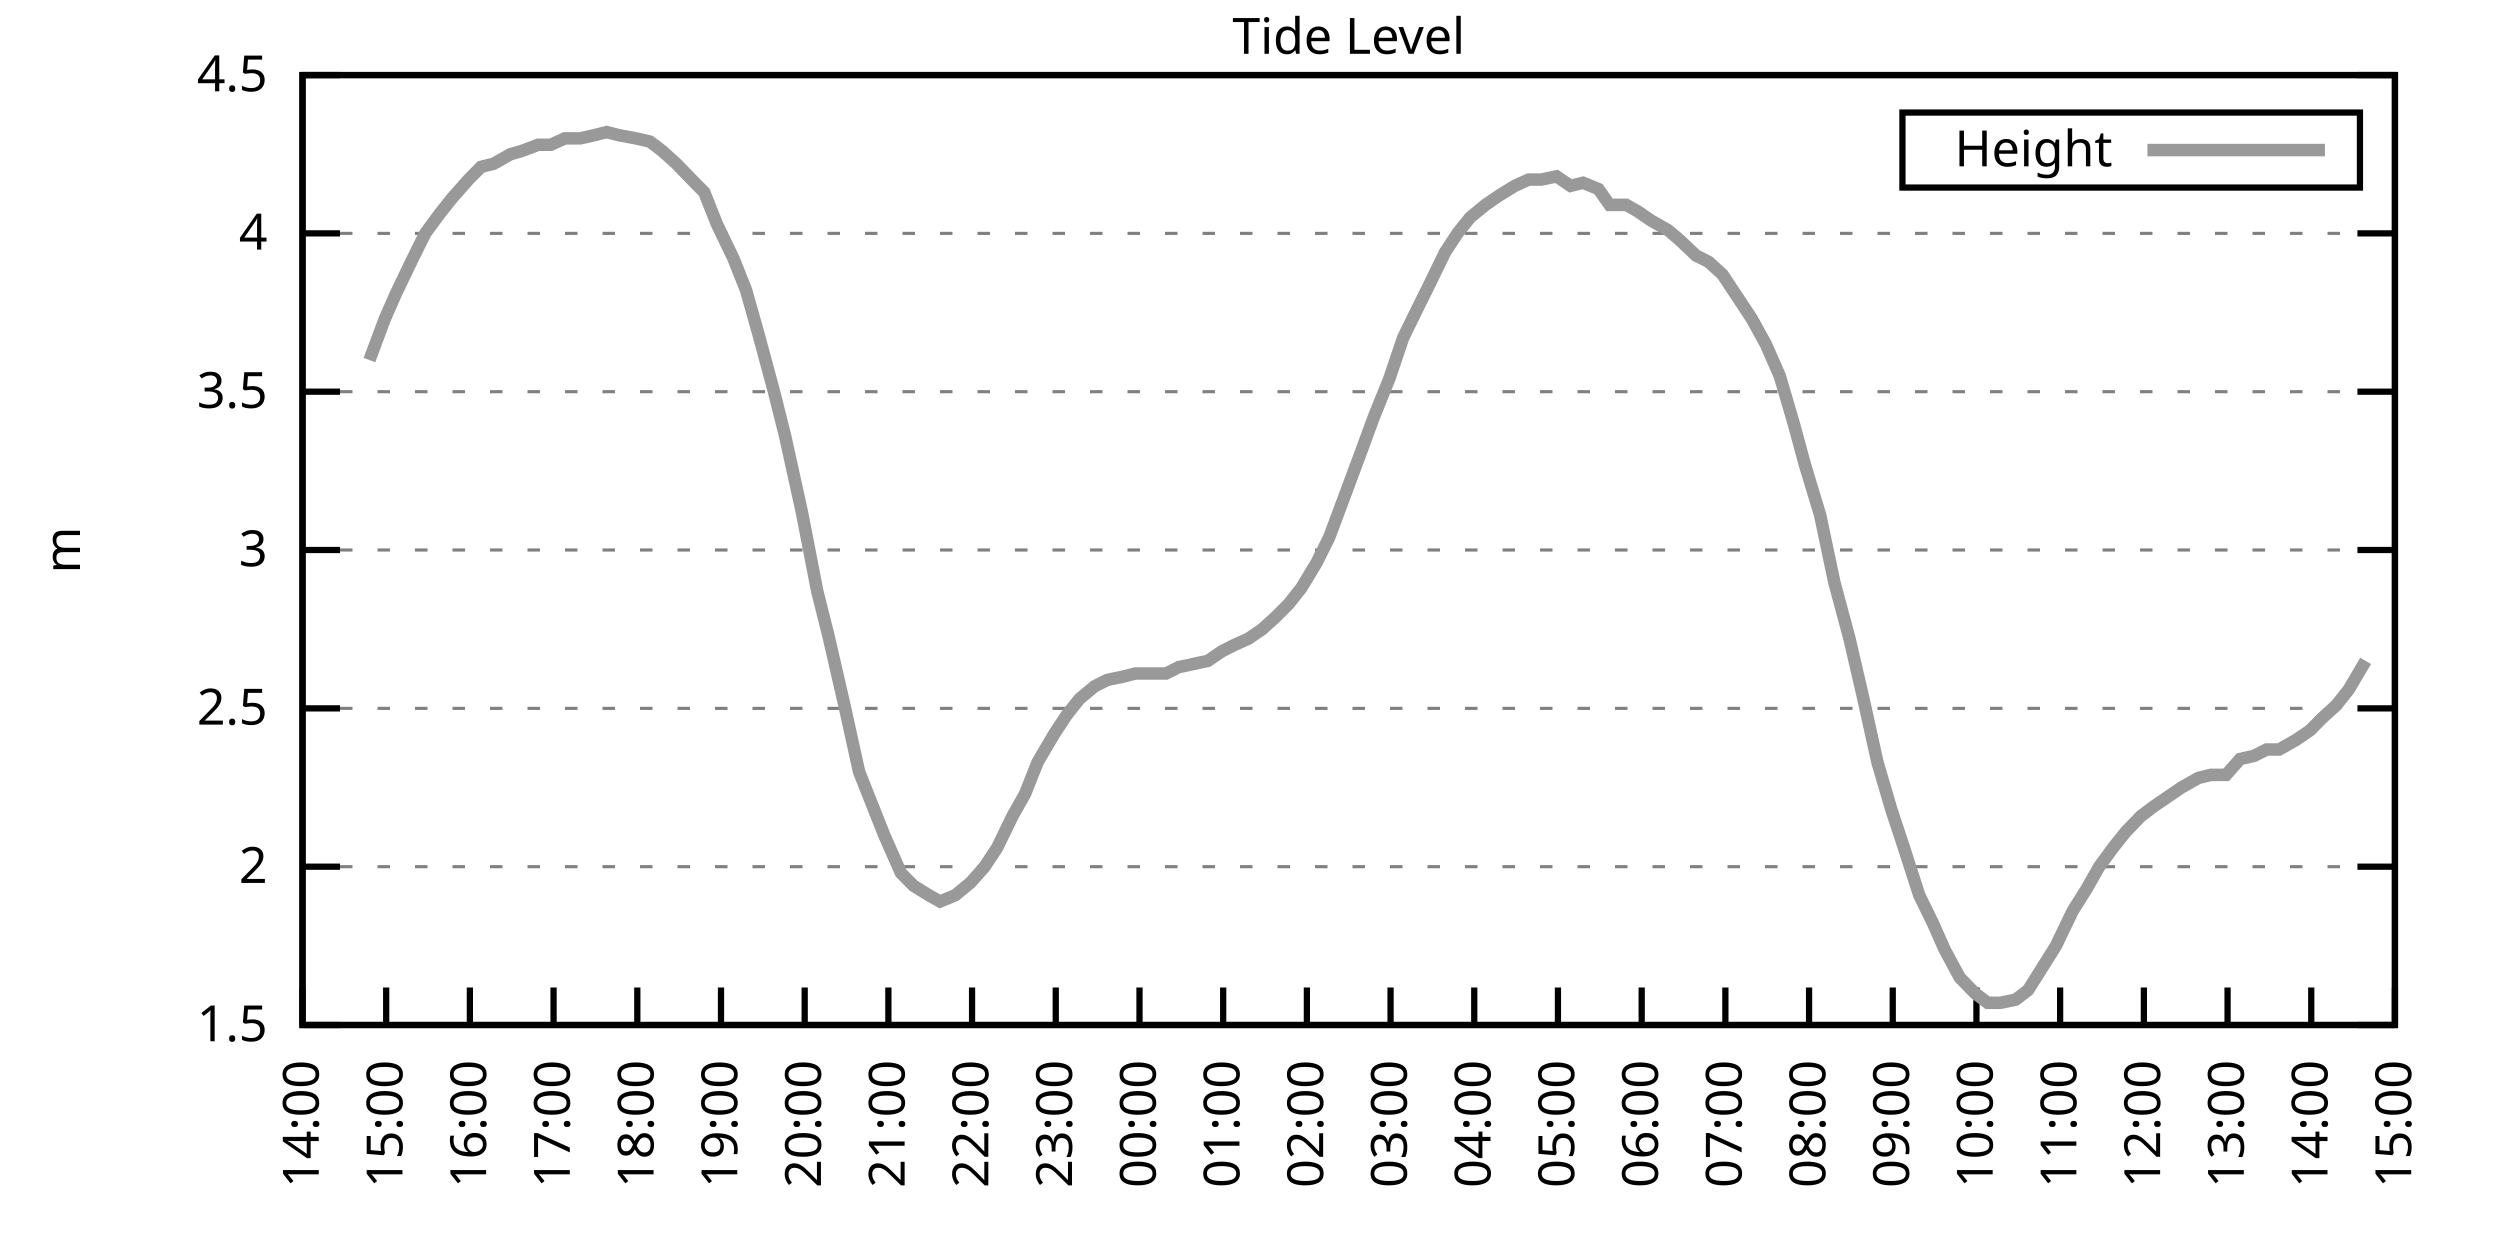
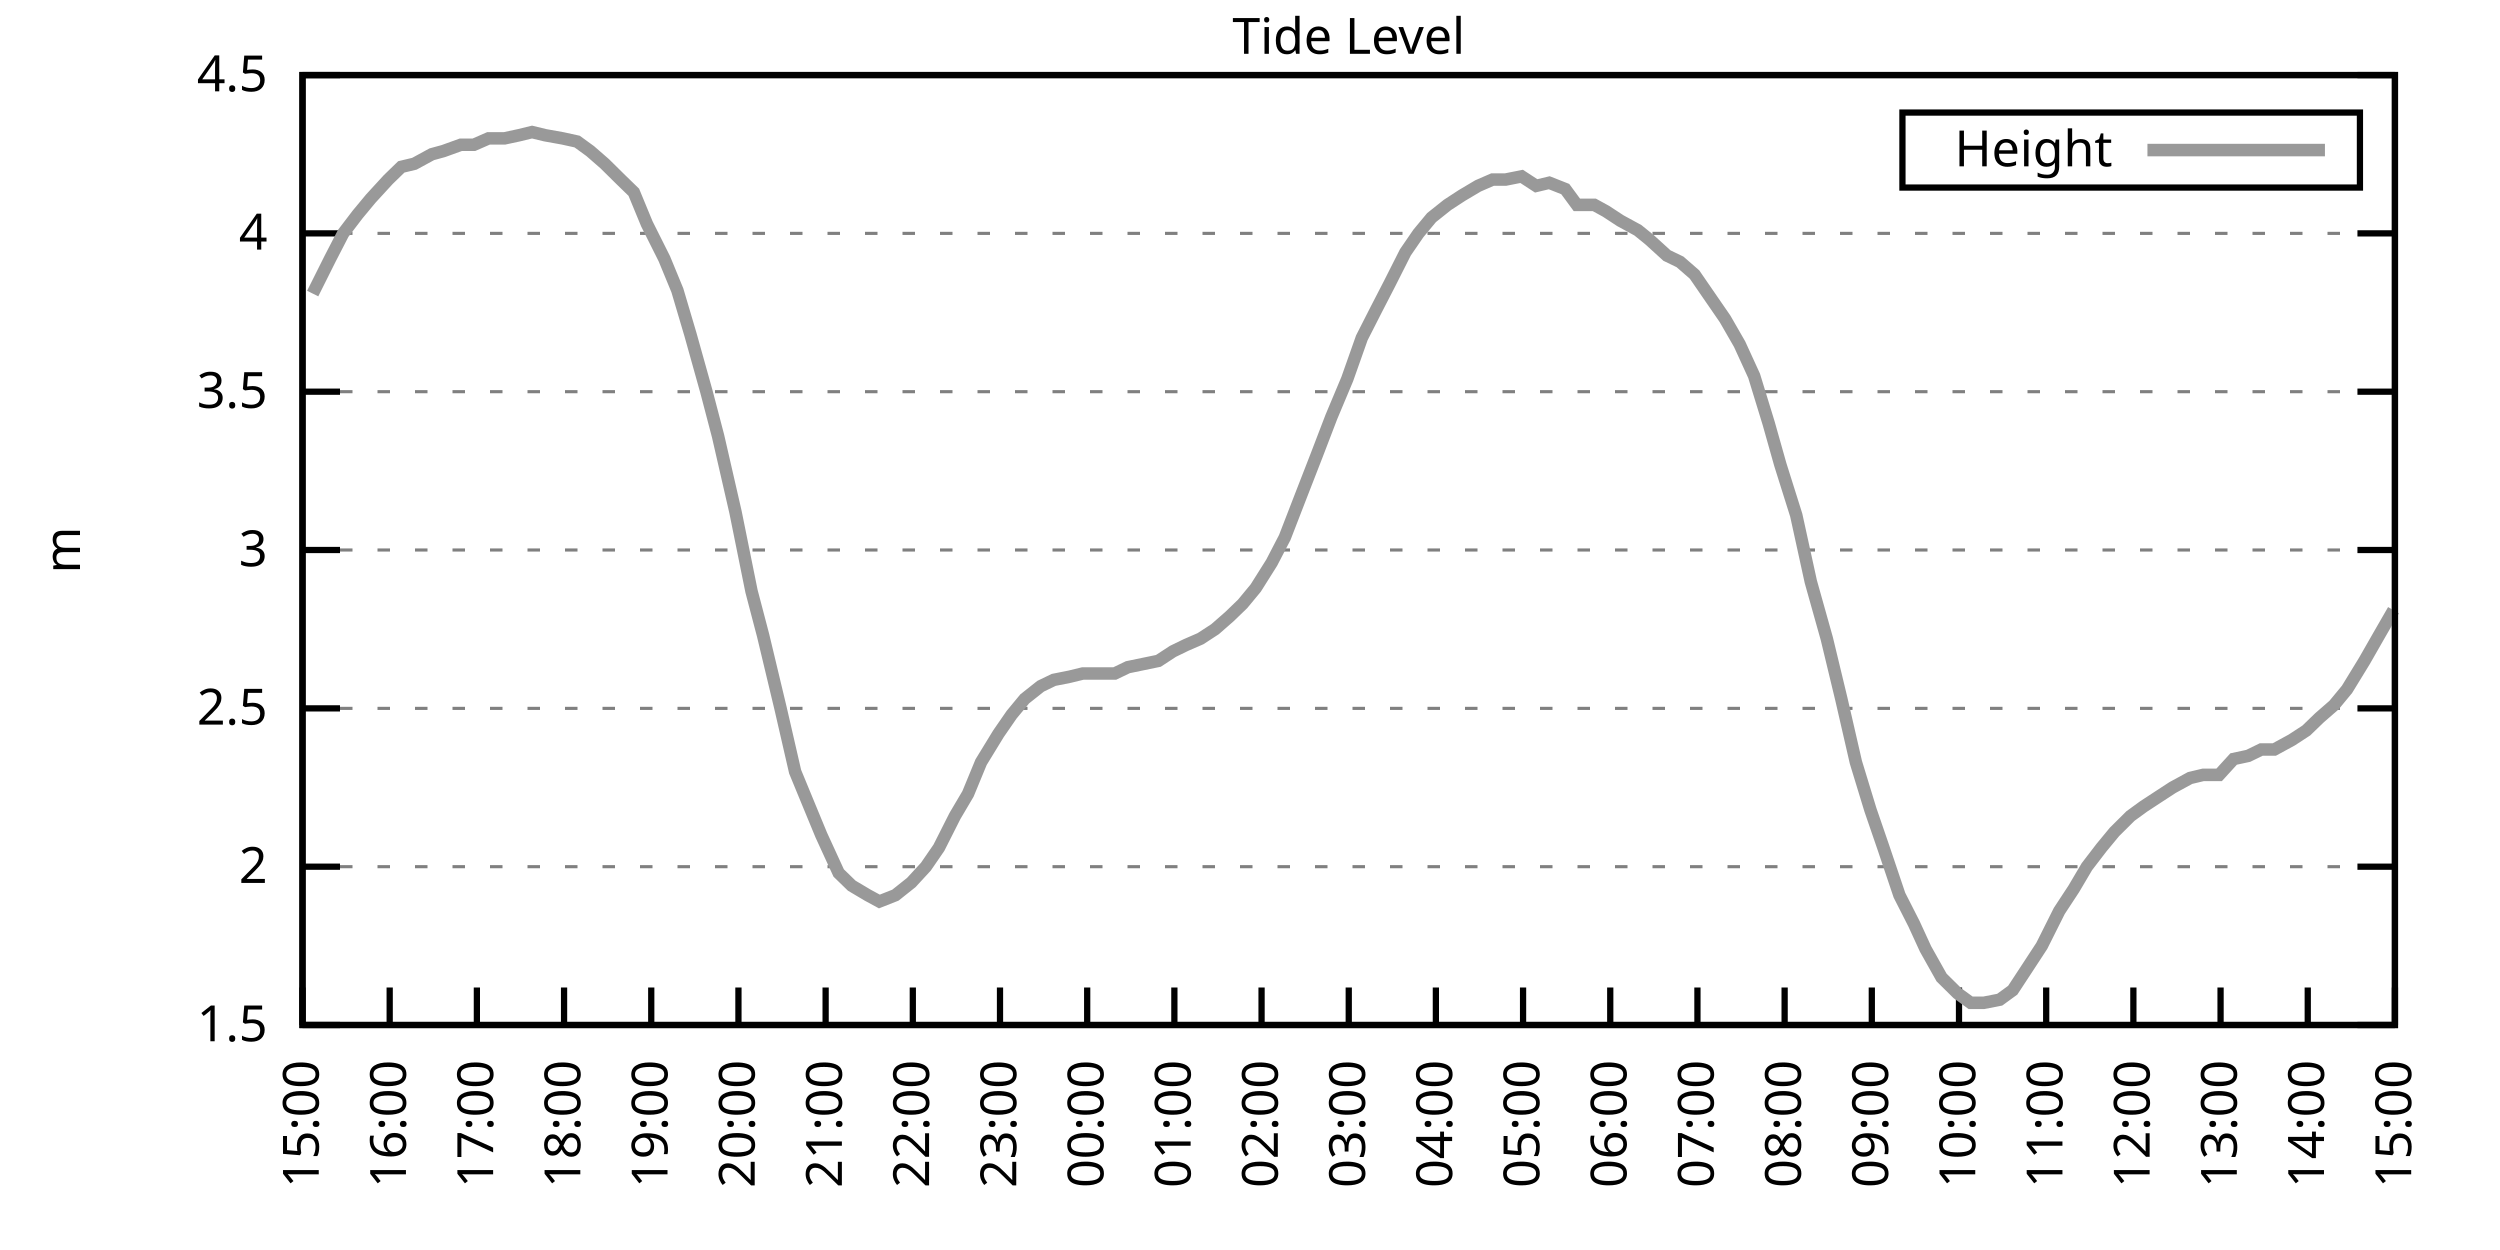
<svg xmlns="http://www.w3.org/2000/svg" xmlns:xlink="http://www.w3.org/1999/xlink" width="400" height="200" viewBox="0 0 400 200">
  <g id="gnuplot_canvas">
    <rect x="0" y="0" width="400" height="200" fill="none" />
    <defs>
      <circle id="gpDot" r="0.5" stroke-width="0.5" stroke="currentColor" />
      <path id="gpPt0" stroke-width="0.333" stroke="currentColor" d="M-1,0 h2 M0,-1 v2" />
      <path id="gpPt1" stroke-width="0.333" stroke="currentColor" d="M-1,-1 L1,1 M1,-1 L-1,1" />
      <path id="gpPt2" stroke-width="0.333" stroke="currentColor" d="M-1,0 L1,0 M0,-1 L0,1 M-1,-1 L1,1 M-1,1 L1,-1" />
      <rect id="gpPt3" stroke-width="0.333" stroke="currentColor" x="-1" y="-1" width="2" height="2" />
      <rect id="gpPt4" stroke-width="0.333" stroke="currentColor" fill="currentColor" x="-1" y="-1" width="2" height="2" />
      <circle id="gpPt5" stroke-width="0.333" stroke="currentColor" cx="0" cy="0" r="1" />
      <use xlink:href="#gpPt5" id="gpPt6" fill="currentColor" stroke="none" />
      <path id="gpPt7" stroke-width="0.333" stroke="currentColor" d="M0,-1.33 L-1.33,0.67 L1.33,0.67 z" />
      <use xlink:href="#gpPt7" id="gpPt8" fill="currentColor" stroke="none" />
      <use xlink:href="#gpPt7" id="gpPt9" stroke="currentColor" transform="rotate(180)" />
      <use xlink:href="#gpPt9" id="gpPt10" fill="currentColor" stroke="none" />
      <use xlink:href="#gpPt3" id="gpPt11" stroke="currentColor" transform="rotate(45)" />
      <use xlink:href="#gpPt11" id="gpPt12" fill="currentColor" stroke="none" />
      <path id="gpPt13" stroke-width="0.333" stroke="currentColor" d="M0,1.330 L1.265,0.411 L0.782,-1.067 L-0.782,-1.076 L-1.265,0.411 z" />
      <use xlink:href="#gpPt13" id="gpPt14" fill="currentColor" stroke="none" />
      <filter id="textbox" filterUnits="objectBoundingBox" x="0" y="0" height="1" width="1">
        <feFlood flood-color="white" flood-opacity="1" result="bgnd" />
        <feComposite in="SourceGraphic" in2="bgnd" operator="atop" />
      </filter>
      <filter id="greybox" filterUnits="objectBoundingBox" x="0" y="0" height="1" width="1">
        <feFlood flood-color="lightgrey" flood-opacity="1" result="grey" />
        <feComposite in="SourceGraphic" in2="grey" operator="atop" />
      </filter>
    </defs>
    <g fill="none" color="white" stroke="currentColor" stroke-width="1.00" stroke-linecap="butt" stroke-linejoin="miter">
</g>
    <g fill="none" color="black" stroke="currentColor" stroke-width="1.00" stroke-linecap="butt" stroke-linejoin="miter">
      <g stroke="none" shape-rendering="crispEdges">
        <polygon fill="rgb(255, 255, 255)" points="48.40,164.00 383.18,164.00 383.18,12.02 48.40,12.02 " />
      </g>
    </g>
    <g fill="none" color="black" stroke="currentColor" stroke-width="1.00" stroke-linecap="butt" stroke-linejoin="miter">
</g>
    <g fill="none" color="black" stroke="black" stroke-width="0.50" stroke-linecap="butt" stroke-linejoin="miter">
</g>
    <g fill="none" color="gray" stroke="currentColor" stroke-width="0.50" stroke-linecap="butt" stroke-linejoin="miter">
      <path stroke="gray" stroke-dasharray="2,4" class="gridline" d="M48.40,164.00 L383.19,164.00  " />
    </g>
    <g fill="none" color="gray" stroke="gray" stroke-width="1.00" stroke-linecap="butt" stroke-linejoin="miter">
</g>
    <g fill="none" color="black" stroke="currentColor" stroke-width="1.00" stroke-linecap="butt" stroke-linejoin="miter">
      <path stroke="black" d="M48.40,164.00 L54.40,164.00 M383.19,164.00 L377.19,164.00  " />
      <g transform="translate(42.80,166.60)" stroke="none" fill="black" font-family="Sans" font-size="8.00" text-anchor="end">
        <text>
          <tspan font-family="Sans"> 1.5</tspan>
        </text>
      </g>
    </g>
    <g fill="none" color="black" stroke="currentColor" stroke-width="1.00" stroke-linecap="butt" stroke-linejoin="miter">
</g>
    <g fill="none" color="black" stroke="black" stroke-width="0.50" stroke-linecap="butt" stroke-linejoin="miter">
</g>
    <g fill="none" color="gray" stroke="currentColor" stroke-width="0.50" stroke-linecap="butt" stroke-linejoin="miter">
      <path stroke="gray" stroke-dasharray="2,4" class="gridline" d="M48.40,138.67 L383.19,138.67  " />
    </g>
    <g fill="none" color="gray" stroke="gray" stroke-width="1.00" stroke-linecap="butt" stroke-linejoin="miter">
</g>
    <g fill="none" color="black" stroke="currentColor" stroke-width="1.00" stroke-linecap="butt" stroke-linejoin="miter">
      <path stroke="black" d="M48.40,138.67 L54.40,138.67 M383.19,138.67 L377.19,138.67  " />
      <g transform="translate(42.80,141.27)" stroke="none" fill="black" font-family="Sans" font-size="8.00" text-anchor="end">
        <text>
          <tspan font-family="Sans"> 2</tspan>
        </text>
      </g>
    </g>
    <g fill="none" color="black" stroke="currentColor" stroke-width="1.00" stroke-linecap="butt" stroke-linejoin="miter">
</g>
    <g fill="none" color="black" stroke="black" stroke-width="0.50" stroke-linecap="butt" stroke-linejoin="miter">
</g>
    <g fill="none" color="gray" stroke="currentColor" stroke-width="0.50" stroke-linecap="butt" stroke-linejoin="miter">
      <path stroke="gray" stroke-dasharray="2,4" class="gridline" d="M48.40,113.34 L383.19,113.34  " />
    </g>
    <g fill="none" color="gray" stroke="gray" stroke-width="1.00" stroke-linecap="butt" stroke-linejoin="miter">
</g>
    <g fill="none" color="black" stroke="currentColor" stroke-width="1.00" stroke-linecap="butt" stroke-linejoin="miter">
      <path stroke="black" d="M48.40,113.34 L54.40,113.34 M383.19,113.34 L377.19,113.34  " />
      <g transform="translate(42.80,115.94)" stroke="none" fill="black" font-family="Sans" font-size="8.00" text-anchor="end">
        <text>
          <tspan font-family="Sans"> 2.5</tspan>
        </text>
      </g>
    </g>
    <g fill="none" color="black" stroke="currentColor" stroke-width="1.00" stroke-linecap="butt" stroke-linejoin="miter">
</g>
    <g fill="none" color="black" stroke="black" stroke-width="0.50" stroke-linecap="butt" stroke-linejoin="miter">
</g>
    <g fill="none" color="gray" stroke="currentColor" stroke-width="0.50" stroke-linecap="butt" stroke-linejoin="miter">
      <path stroke="gray" stroke-dasharray="2,4" class="gridline" d="M48.40,88.00 L383.19,88.00  " />
    </g>
    <g fill="none" color="gray" stroke="gray" stroke-width="1.00" stroke-linecap="butt" stroke-linejoin="miter">
</g>
    <g fill="none" color="black" stroke="currentColor" stroke-width="1.00" stroke-linecap="butt" stroke-linejoin="miter">
      <path stroke="black" d="M48.40,88.00 L54.40,88.00 M383.19,88.00 L377.19,88.00  " />
      <g transform="translate(42.80,90.60)" stroke="none" fill="black" font-family="Sans" font-size="8.00" text-anchor="end">
        <text>
          <tspan font-family="Sans"> 3</tspan>
        </text>
      </g>
    </g>
    <g fill="none" color="black" stroke="currentColor" stroke-width="1.00" stroke-linecap="butt" stroke-linejoin="miter">
</g>
    <g fill="none" color="black" stroke="black" stroke-width="0.50" stroke-linecap="butt" stroke-linejoin="miter">
</g>
    <g fill="none" color="gray" stroke="currentColor" stroke-width="0.50" stroke-linecap="butt" stroke-linejoin="miter">
      <path stroke="gray" stroke-dasharray="2,4" class="gridline" d="M48.40,62.67 L383.19,62.67  " />
    </g>
    <g fill="none" color="gray" stroke="gray" stroke-width="1.00" stroke-linecap="butt" stroke-linejoin="miter">
</g>
    <g fill="none" color="black" stroke="currentColor" stroke-width="1.00" stroke-linecap="butt" stroke-linejoin="miter">
      <path stroke="black" d="M48.40,62.67 L54.40,62.67 M383.19,62.67 L377.19,62.67  " />
      <g transform="translate(42.80,65.27)" stroke="none" fill="black" font-family="Sans" font-size="8.00" text-anchor="end">
        <text>
          <tspan font-family="Sans"> 3.5</tspan>
        </text>
      </g>
    </g>
    <g fill="none" color="black" stroke="currentColor" stroke-width="1.00" stroke-linecap="butt" stroke-linejoin="miter">
</g>
    <g fill="none" color="black" stroke="black" stroke-width="0.50" stroke-linecap="butt" stroke-linejoin="miter">
</g>
    <g fill="none" color="gray" stroke="currentColor" stroke-width="0.50" stroke-linecap="butt" stroke-linejoin="miter">
      <path stroke="gray" stroke-dasharray="2,4" class="gridline" d="M48.40,37.34 L383.19,37.34  " />
    </g>
    <g fill="none" color="gray" stroke="gray" stroke-width="1.00" stroke-linecap="butt" stroke-linejoin="miter">
</g>
    <g fill="none" color="black" stroke="currentColor" stroke-width="1.00" stroke-linecap="butt" stroke-linejoin="miter">
      <path stroke="black" d="M48.40,37.34 L54.40,37.34 M383.19,37.34 L377.19,37.34  " />
      <g transform="translate(42.80,39.94)" stroke="none" fill="black" font-family="Sans" font-size="8.00" text-anchor="end">
        <text>
          <tspan font-family="Sans"> 4</tspan>
        </text>
      </g>
    </g>
    <g fill="none" color="black" stroke="currentColor" stroke-width="1.00" stroke-linecap="butt" stroke-linejoin="miter">
</g>
    <g fill="none" color="black" stroke="black" stroke-width="0.50" stroke-linecap="butt" stroke-linejoin="miter">
</g>
    <g fill="none" color="gray" stroke="currentColor" stroke-width="0.50" stroke-linecap="butt" stroke-linejoin="miter">
      <path stroke="gray" stroke-dasharray="2,4" class="gridline" d="M48.40,12.01 L383.19,12.01  " />
    </g>
    <g fill="none" color="gray" stroke="gray" stroke-width="1.00" stroke-linecap="butt" stroke-linejoin="miter">
</g>
    <g fill="none" color="black" stroke="currentColor" stroke-width="1.00" stroke-linecap="butt" stroke-linejoin="miter">
      <path stroke="black" d="M48.40,12.01 L54.40,12.01 M383.19,12.01 L377.19,12.01  " />
      <g transform="translate(42.80,14.61)" stroke="none" fill="black" font-family="Sans" font-size="8.00" text-anchor="end">
        <text>
          <tspan font-family="Sans"> 4.5</tspan>
        </text>
      </g>
    </g>
    <g fill="none" color="black" stroke="currentColor" stroke-width="1.00" stroke-linecap="butt" stroke-linejoin="miter">
      <path stroke="black" d="M48.40,164.00 L48.40,158.00  " />
      <g transform="translate(51.00,169.60) rotate(270.00)" stroke="none" fill="black" font-family="Sans" font-size="8.00" text-anchor="end">
        <text>
-           <tspan font-family="Sans">14:00</tspan>
-         </text>
-       </g>
-     </g>
-     <g fill="none" color="black" stroke="currentColor" stroke-width="1.00" stroke-linecap="butt" stroke-linejoin="miter">
-       <path stroke="black" d="M61.79,164.00 L61.79,158.00  " />
-       <g transform="translate(64.39,169.60) rotate(270.00)" stroke="none" fill="black" font-family="Sans" font-size="8.00" text-anchor="end">
-         <text>
          <tspan font-family="Sans">15:00</tspan>
        </text>
      </g>
    </g>
    <g fill="none" color="black" stroke="currentColor" stroke-width="1.00" stroke-linecap="butt" stroke-linejoin="miter">
-       <path stroke="black" d="M75.18,164.00 L75.18,158.00  " />
-       <g transform="translate(77.78,169.60) rotate(270.00)" stroke="none" fill="black" font-family="Sans" font-size="8.00" text-anchor="end">
+       <path stroke="black" d="M62.35,164.00 L62.35,158.00  " />
+       <g transform="translate(64.95,169.60) rotate(270.00)" stroke="none" fill="black" font-family="Sans" font-size="8.00" text-anchor="end">
        <text>
          <tspan font-family="Sans">16:00</tspan>
        </text>
      </g>
    </g>
    <g fill="none" color="black" stroke="currentColor" stroke-width="1.00" stroke-linecap="butt" stroke-linejoin="miter">
-       <path stroke="black" d="M88.57,164.00 L88.57,158.00  " />
-       <g transform="translate(91.17,169.60) rotate(270.00)" stroke="none" fill="black" font-family="Sans" font-size="8.00" text-anchor="end">
+       <path stroke="black" d="M76.30,164.00 L76.30,158.00  " />
+       <g transform="translate(78.90,169.60) rotate(270.00)" stroke="none" fill="black" font-family="Sans" font-size="8.00" text-anchor="end">
        <text>
          <tspan font-family="Sans">17:00</tspan>
        </text>
      </g>
    </g>
    <g fill="none" color="black" stroke="currentColor" stroke-width="1.00" stroke-linecap="butt" stroke-linejoin="miter">
-       <path stroke="black" d="M101.97,164.00 L101.97,158.00  " />
-       <g transform="translate(104.57,169.60) rotate(270.00)" stroke="none" fill="black" font-family="Sans" font-size="8.00" text-anchor="end">
+       <path stroke="black" d="M90.25,164.00 L90.25,158.00  " />
+       <g transform="translate(92.85,169.60) rotate(270.00)" stroke="none" fill="black" font-family="Sans" font-size="8.00" text-anchor="end">
        <text>
          <tspan font-family="Sans">18:00</tspan>
        </text>
      </g>
    </g>
    <g fill="none" color="black" stroke="currentColor" stroke-width="1.00" stroke-linecap="butt" stroke-linejoin="miter">
-       <path stroke="black" d="M115.36,164.00 L115.36,158.00  " />
-       <g transform="translate(117.96,169.60) rotate(270.00)" stroke="none" fill="black" font-family="Sans" font-size="8.00" text-anchor="end">
+       <path stroke="black" d="M104.20,164.00 L104.20,158.00  " />
+       <g transform="translate(106.80,169.60) rotate(270.00)" stroke="none" fill="black" font-family="Sans" font-size="8.00" text-anchor="end">
        <text>
          <tspan font-family="Sans">19:00</tspan>
        </text>
      </g>
    </g>
    <g fill="none" color="black" stroke="currentColor" stroke-width="1.00" stroke-linecap="butt" stroke-linejoin="miter">
-       <path stroke="black" d="M128.75,164.00 L128.75,158.00  " />
-       <g transform="translate(131.35,169.60) rotate(270.00)" stroke="none" fill="black" font-family="Sans" font-size="8.00" text-anchor="end">
+       <path stroke="black" d="M118.15,164.00 L118.15,158.00  " />
+       <g transform="translate(120.75,169.60) rotate(270.00)" stroke="none" fill="black" font-family="Sans" font-size="8.00" text-anchor="end">
        <text>
          <tspan font-family="Sans">20:00</tspan>
        </text>
      </g>
    </g>
    <g fill="none" color="black" stroke="currentColor" stroke-width="1.00" stroke-linecap="butt" stroke-linejoin="miter">
-       <path stroke="black" d="M142.14,164.00 L142.14,158.00  " />
-       <g transform="translate(144.74,169.60) rotate(270.00)" stroke="none" fill="black" font-family="Sans" font-size="8.00" text-anchor="end">
+       <path stroke="black" d="M132.10,164.00 L132.10,158.00  " />
+       <g transform="translate(134.70,169.60) rotate(270.00)" stroke="none" fill="black" font-family="Sans" font-size="8.00" text-anchor="end">
        <text>
          <tspan font-family="Sans">21:00</tspan>
        </text>
      </g>
    </g>
    <g fill="none" color="black" stroke="currentColor" stroke-width="1.00" stroke-linecap="butt" stroke-linejoin="miter">
-       <path stroke="black" d="M155.53,164.00 L155.53,158.00  " />
-       <g transform="translate(158.13,169.60) rotate(270.00)" stroke="none" fill="black" font-family="Sans" font-size="8.00" text-anchor="end">
+       <path stroke="black" d="M146.05,164.00 L146.05,158.00  " />
+       <g transform="translate(148.65,169.60) rotate(270.00)" stroke="none" fill="black" font-family="Sans" font-size="8.00" text-anchor="end">
        <text>
          <tspan font-family="Sans">22:00</tspan>
        </text>
      </g>
    </g>
    <g fill="none" color="black" stroke="currentColor" stroke-width="1.00" stroke-linecap="butt" stroke-linejoin="miter">
-       <path stroke="black" d="M168.92,164.00 L168.92,158.00  " />
-       <g transform="translate(171.52,169.60) rotate(270.00)" stroke="none" fill="black" font-family="Sans" font-size="8.00" text-anchor="end">
+       <path stroke="black" d="M160.00,164.00 L160.00,158.00  " />
+       <g transform="translate(162.60,169.60) rotate(270.00)" stroke="none" fill="black" font-family="Sans" font-size="8.00" text-anchor="end">
        <text>
          <tspan font-family="Sans">23:00</tspan>
        </text>
      </g>
    </g>
    <g fill="none" color="black" stroke="currentColor" stroke-width="1.00" stroke-linecap="butt" stroke-linejoin="miter">
-       <path stroke="black" d="M182.32,164.00 L182.32,158.00  " />
-       <g transform="translate(184.92,169.60) rotate(270.00)" stroke="none" fill="black" font-family="Sans" font-size="8.00" text-anchor="end">
+       <path stroke="black" d="M173.95,164.00 L173.95,158.00  " />
+       <g transform="translate(176.55,169.60) rotate(270.00)" stroke="none" fill="black" font-family="Sans" font-size="8.00" text-anchor="end">
        <text>
          <tspan font-family="Sans">00:00</tspan>
        </text>
      </g>
    </g>
    <g fill="none" color="black" stroke="currentColor" stroke-width="1.00" stroke-linecap="butt" stroke-linejoin="miter">
-       <path stroke="black" d="M195.71,164.00 L195.71,158.00  " />
-       <g transform="translate(198.31,169.60) rotate(270.00)" stroke="none" fill="black" font-family="Sans" font-size="8.00" text-anchor="end">
+       <path stroke="black" d="M187.90,164.00 L187.90,158.00  " />
+       <g transform="translate(190.50,169.60) rotate(270.00)" stroke="none" fill="black" font-family="Sans" font-size="8.00" text-anchor="end">
        <text>
          <tspan font-family="Sans">01:00</tspan>
        </text>
      </g>
    </g>
    <g fill="none" color="black" stroke="currentColor" stroke-width="1.00" stroke-linecap="butt" stroke-linejoin="miter">
-       <path stroke="black" d="M209.10,164.00 L209.10,158.00  " />
-       <g transform="translate(211.70,169.60) rotate(270.00)" stroke="none" fill="black" font-family="Sans" font-size="8.00" text-anchor="end">
+       <path stroke="black" d="M201.85,164.00 L201.85,158.00  " />
+       <g transform="translate(204.45,169.60) rotate(270.00)" stroke="none" fill="black" font-family="Sans" font-size="8.00" text-anchor="end">
        <text>
          <tspan font-family="Sans">02:00</tspan>
        </text>
      </g>
    </g>
    <g fill="none" color="black" stroke="currentColor" stroke-width="1.00" stroke-linecap="butt" stroke-linejoin="miter">
-       <path stroke="black" d="M222.49,164.00 L222.49,158.00  " />
-       <g transform="translate(225.09,169.60) rotate(270.00)" stroke="none" fill="black" font-family="Sans" font-size="8.00" text-anchor="end">
+       <path stroke="black" d="M215.80,164.00 L215.80,158.00  " />
+       <g transform="translate(218.40,169.60) rotate(270.00)" stroke="none" fill="black" font-family="Sans" font-size="8.00" text-anchor="end">
        <text>
          <tspan font-family="Sans">03:00</tspan>
        </text>
      </g>
    </g>
    <g fill="none" color="black" stroke="currentColor" stroke-width="1.00" stroke-linecap="butt" stroke-linejoin="miter">
-       <path stroke="black" d="M235.88,164.00 L235.88,158.00  " />
-       <g transform="translate(238.48,169.60) rotate(270.00)" stroke="none" fill="black" font-family="Sans" font-size="8.00" text-anchor="end">
+       <path stroke="black" d="M229.74,164.00 L229.74,158.00  " />
+       <g transform="translate(232.34,169.60) rotate(270.00)" stroke="none" fill="black" font-family="Sans" font-size="8.00" text-anchor="end">
        <text>
          <tspan font-family="Sans">04:00</tspan>
        </text>
      </g>
    </g>
    <g fill="none" color="black" stroke="currentColor" stroke-width="1.00" stroke-linecap="butt" stroke-linejoin="miter">
-       <path stroke="black" d="M249.27,164.00 L249.27,158.00  " />
-       <g transform="translate(251.87,169.60) rotate(270.00)" stroke="none" fill="black" font-family="Sans" font-size="8.00" text-anchor="end">
+       <path stroke="black" d="M243.69,164.00 L243.69,158.00  " />
+       <g transform="translate(246.29,169.60) rotate(270.00)" stroke="none" fill="black" font-family="Sans" font-size="8.00" text-anchor="end">
        <text>
          <tspan font-family="Sans">05:00</tspan>
        </text>
      </g>
    </g>
    <g fill="none" color="black" stroke="currentColor" stroke-width="1.00" stroke-linecap="butt" stroke-linejoin="miter">
-       <path stroke="black" d="M262.67,164.00 L262.67,158.00  " />
-       <g transform="translate(265.27,169.60) rotate(270.00)" stroke="none" fill="black" font-family="Sans" font-size="8.00" text-anchor="end">
+       <path stroke="black" d="M257.64,164.00 L257.64,158.00  " />
+       <g transform="translate(260.24,169.60) rotate(270.00)" stroke="none" fill="black" font-family="Sans" font-size="8.00" text-anchor="end">
        <text>
          <tspan font-family="Sans">06:00</tspan>
        </text>
      </g>
    </g>
    <g fill="none" color="black" stroke="currentColor" stroke-width="1.00" stroke-linecap="butt" stroke-linejoin="miter">
-       <path stroke="black" d="M276.06,164.00 L276.06,158.00  " />
-       <g transform="translate(278.66,169.60) rotate(270.00)" stroke="none" fill="black" font-family="Sans" font-size="8.00" text-anchor="end">
+       <path stroke="black" d="M271.59,164.00 L271.59,158.00  " />
+       <g transform="translate(274.19,169.60) rotate(270.00)" stroke="none" fill="black" font-family="Sans" font-size="8.00" text-anchor="end">
        <text>
          <tspan font-family="Sans">07:00</tspan>
        </text>
      </g>
    </g>
    <g fill="none" color="black" stroke="currentColor" stroke-width="1.00" stroke-linecap="butt" stroke-linejoin="miter">
-       <path stroke="black" d="M289.45,164.00 L289.45,158.00  " />
-       <g transform="translate(292.05,169.60) rotate(270.00)" stroke="none" fill="black" font-family="Sans" font-size="8.00" text-anchor="end">
+       <path stroke="black" d="M285.54,164.00 L285.54,158.00  " />
+       <g transform="translate(288.14,169.60) rotate(270.00)" stroke="none" fill="black" font-family="Sans" font-size="8.00" text-anchor="end">
        <text>
          <tspan font-family="Sans">08:00</tspan>
        </text>
      </g>
    </g>
    <g fill="none" color="black" stroke="currentColor" stroke-width="1.00" stroke-linecap="butt" stroke-linejoin="miter">
-       <path stroke="black" d="M302.84,164.00 L302.84,158.00  " />
-       <g transform="translate(305.44,169.60) rotate(270.00)" stroke="none" fill="black" font-family="Sans" font-size="8.00" text-anchor="end">
+       <path stroke="black" d="M299.49,164.00 L299.49,158.00  " />
+       <g transform="translate(302.09,169.60) rotate(270.00)" stroke="none" fill="black" font-family="Sans" font-size="8.00" text-anchor="end">
        <text>
          <tspan font-family="Sans">09:00</tspan>
        </text>
      </g>
    </g>
    <g fill="none" color="black" stroke="currentColor" stroke-width="1.00" stroke-linecap="butt" stroke-linejoin="miter">
-       <path stroke="black" d="M316.23,164.00 L316.23,158.00  " />
-       <g transform="translate(318.83,169.60) rotate(270.00)" stroke="none" fill="black" font-family="Sans" font-size="8.00" text-anchor="end">
+       <path stroke="black" d="M313.44,164.00 L313.44,158.00  " />
+       <g transform="translate(316.04,169.60) rotate(270.00)" stroke="none" fill="black" font-family="Sans" font-size="8.00" text-anchor="end">
        <text>
          <tspan font-family="Sans">10:00</tspan>
        </text>
      </g>
    </g>
    <g fill="none" color="black" stroke="currentColor" stroke-width="1.00" stroke-linecap="butt" stroke-linejoin="miter">
-       <path stroke="black" d="M329.62,164.00 L329.62,158.00  " />
-       <g transform="translate(332.22,169.60) rotate(270.00)" stroke="none" fill="black" font-family="Sans" font-size="8.00" text-anchor="end">
+       <path stroke="black" d="M327.39,164.00 L327.39,158.00  " />
+       <g transform="translate(329.99,169.60) rotate(270.00)" stroke="none" fill="black" font-family="Sans" font-size="8.00" text-anchor="end">
        <text>
          <tspan font-family="Sans">11:00</tspan>
        </text>
      </g>
    </g>
    <g fill="none" color="black" stroke="currentColor" stroke-width="1.00" stroke-linecap="butt" stroke-linejoin="miter">
-       <path stroke="black" d="M343.02,164.00 L343.02,158.00  " />
-       <g transform="translate(345.62,169.60) rotate(270.00)" stroke="none" fill="black" font-family="Sans" font-size="8.00" text-anchor="end">
+       <path stroke="black" d="M341.34,164.00 L341.34,158.00  " />
+       <g transform="translate(343.94,169.60) rotate(270.00)" stroke="none" fill="black" font-family="Sans" font-size="8.00" text-anchor="end">
        <text>
          <tspan font-family="Sans">12:00</tspan>
        </text>
      </g>
    </g>
    <g fill="none" color="black" stroke="currentColor" stroke-width="1.00" stroke-linecap="butt" stroke-linejoin="miter">
-       <path stroke="black" d="M356.41,164.00 L356.41,158.00  " />
-       <g transform="translate(359.01,169.60) rotate(270.00)" stroke="none" fill="black" font-family="Sans" font-size="8.00" text-anchor="end">
+       <path stroke="black" d="M355.29,164.00 L355.29,158.00  " />
+       <g transform="translate(357.89,169.60) rotate(270.00)" stroke="none" fill="black" font-family="Sans" font-size="8.00" text-anchor="end">
        <text>
          <tspan font-family="Sans">13:00</tspan>
        </text>
      </g>
    </g>
    <g fill="none" color="black" stroke="currentColor" stroke-width="1.00" stroke-linecap="butt" stroke-linejoin="miter">
-       <path stroke="black" d="M369.80,164.00 L369.80,158.00  " />
-       <g transform="translate(372.40,169.60) rotate(270.00)" stroke="none" fill="black" font-family="Sans" font-size="8.00" text-anchor="end">
+       <path stroke="black" d="M369.24,164.00 L369.24,158.00  " />
+       <g transform="translate(371.84,169.60) rotate(270.00)" stroke="none" fill="black" font-family="Sans" font-size="8.00" text-anchor="end">
        <text>
          <tspan font-family="Sans">14:00</tspan>
        </text>
      </g>
    </g>
    <g fill="none" color="black" stroke="currentColor" stroke-width="1.00" stroke-linecap="butt" stroke-linejoin="miter">
      <path stroke="black" d="M383.19,164.00 L383.19,158.00  " />
      <g transform="translate(385.79,169.60) rotate(270.00)" stroke="none" fill="black" font-family="Sans" font-size="8.00" text-anchor="end">
        <text>
          <tspan font-family="Sans">15:00</tspan>
        </text>
      </g>
    </g>
    <g fill="none" color="black" stroke="currentColor" stroke-width="1.00" stroke-linecap="butt" stroke-linejoin="miter">
</g>
    <g fill="none" color="black" stroke="currentColor" stroke-width="1.00" stroke-linecap="butt" stroke-linejoin="miter">
      <path stroke="black" d="M48.40,12.01 L48.40,164.00 L383.19,164.00 L383.19,12.01 L48.40,12.01 Z  " />
    </g>
    <g fill="none" color="black" stroke="currentColor" stroke-width="1.00" stroke-linecap="butt" stroke-linejoin="miter">
</g>
    <g fill="none" color="black" stroke="currentColor" stroke-width="1.00" stroke-linecap="butt" stroke-linejoin="miter">
      <path stroke="black" d="M304.39,30.01 L304.39,18.01 L377.59,18.01 L377.59,30.01 L304.39,30.01 Z  " />
    </g>
    <g id="Tide_level_plot_1">
      <g fill="none" color="white" stroke="black" stroke-width="2.00" stroke-linecap="butt" stroke-linejoin="miter">
</g>
      <g fill="none" color="black" stroke="currentColor" stroke-width="2.00" stroke-linecap="butt" stroke-linejoin="miter">
        <g transform="translate(337.99,26.61)" stroke="none" fill="black" font-family="Sans" font-size="8.00" text-anchor="end">
          <text>
            <tspan font-family="Sans">Height</tspan>
          </text>
        </g>
      </g>
      <g fill="none" color="black" stroke="currentColor" stroke-width="2.00" stroke-linecap="butt" stroke-linejoin="miter">
-         <path stroke="rgb(153, 153, 153)" d="M343.59,24.01 L371.99,24.01 M59.11,57.61 L61.57,51.02 L63.35,46.97 L66.03,41.39 L68.04,37.34 L70.27,34.30   L72.28,31.77 L74.96,28.73 L76.97,26.70 L78.98,26.20 L81.66,24.68 L83.44,24.17 L86.12,23.16 L88.13,23.16   L90.36,22.14 L92.82,22.14 L95.05,21.64 L97.06,21.13 L99.06,21.64 L101.74,22.14 L103.98,22.65 L105.98,24.17   L108.22,26.20 L110.67,28.73 L112.68,30.76 L114.69,35.82 L117.37,41.39 L119.38,46.46 L121.38,53.55 L123.84,62.67   L125.62,69.77 L128.30,81.93 L130.76,94.59 L132.54,101.68 L135.22,113.34 L137.45,123.47 L139.46,128.54 L141.47,133.60   L144.15,139.68 L146.16,141.71 L148.61,143.23 L150.40,144.24 L152.85,143.23 L155.31,141.20 L157.54,138.67 L159.55,135.63   L162.01,130.56 L164.01,127.02 L166.02,121.95 L168.70,117.39 L170.71,114.35 L172.72,111.82 L175.17,109.79 L177.18,108.78   L179.64,108.27 L181.65,107.76 L184.32,107.76 L186.56,107.76 L188.57,106.75 L193.25,105.74 L195.48,104.22 L197.49,103.20   L199.73,102.19 L201.96,100.67 L204.19,98.64 L206.20,96.62 L208.21,94.08 L210.66,90.03 L212.67,85.98 L215.13,79.39   L217.58,72.81 L219.81,66.73 L222.27,60.65 L224.50,54.06 L226.73,49.50 L228.74,45.45 L231.20,40.38 L233.20,37.34   L235.21,34.81 L237.67,32.78 L239.90,31.26 L242.36,29.74 L244.59,28.73 L246.60,28.73 L249.05,28.22 L251.28,29.74   L253.29,29.24 L255.75,30.25 L257.53,32.78 L260.21,32.78 L262.00,33.80 L264.23,35.32 L266.91,36.84 L268.69,38.35   L271.37,40.89 L273.38,41.90 L275.61,43.93 L277.62,46.97 L280.30,51.02 L282.53,55.07 L284.76,60.14 L286.99,67.74   L288.78,74.33 L291.23,82.43 L293.47,93.07 L295.92,102.19 L298.15,111.82 L300.39,121.95 L302.62,129.55 L304.63,135.63   L307.08,143.23 L309.31,147.79 L311.10,151.84 L313.55,156.40 L316.01,158.93 L318.02,160.45 L320.03,160.45 L322.48,159.95   L324.49,158.43 L326.72,154.88 L328.95,151.33 L331.63,145.76 L333.86,142.21 L335.87,138.67 L338.10,135.63 L340.11,133.10   L342.57,130.56 L344.58,129.04 L346.81,127.52 L349.04,126.00 L351.72,124.48 L353.73,123.98 L356.18,123.98 L358.42,121.44   L360.65,120.94 L362.66,119.92 L364.66,119.92 L367.34,118.40 L369.58,116.88 L371.58,114.86 L373.82,112.83 L375.82,110.30   L378.50,105.74  " />
+         <path stroke="rgb(153, 153, 153)" d="M343.59,24.01 L371.99,24.01 M50.03,46.97 L52.82,41.39 L54.91,37.34 L57.23,34.30 L59.33,31.77 L62.12,28.73   L64.21,26.70 L66.30,26.20 L69.09,24.68 L70.95,24.17 L73.74,23.16 L75.83,23.16 L78.16,22.14 L80.72,22.14   L83.04,21.64 L85.13,21.13 L87.23,21.64 L90.02,22.14 L92.34,22.65 L94.43,24.17 L96.76,26.20 L99.32,28.73   L101.41,30.76 L103.50,35.82 L106.29,41.39 L108.38,46.46 L110.48,53.55 L113.03,62.67 L114.89,69.77 L117.68,81.93   L120.24,94.59 L122.10,101.68 L124.89,113.34 L127.22,123.47 L129.31,128.54 L131.40,133.60 L134.19,139.68 L136.28,141.71   L138.84,143.23 L140.70,144.24 L143.26,143.23 L145.81,141.20 L148.14,138.67 L150.23,135.63 L152.79,130.56 L154.88,127.02   L156.97,121.95 L159.76,117.39 L161.86,114.35 L163.95,111.82 L166.51,109.79 L168.60,108.78 L171.16,108.27 L173.25,107.76   L176.04,107.76 L178.36,107.76 L180.46,106.75 L185.34,105.74 L187.66,104.22 L189.76,103.20 L192.08,102.19 L194.41,100.67   L196.73,98.64 L198.82,96.62 L200.92,94.08 L203.47,90.03 L205.57,85.98 L208.12,79.39 L210.68,72.81 L213.01,66.73   L215.56,60.65 L217.89,54.06 L220.21,49.50 L222.30,45.45 L224.86,40.38 L226.95,37.34 L229.05,34.81 L231.60,32.78   L233.93,31.26 L236.49,29.74 L238.81,28.73 L240.90,28.73 L243.46,28.22 L245.79,29.74 L247.88,29.24 L250.44,30.25   L252.30,32.78 L255.09,32.78 L256.95,33.80 L259.27,35.32 L262.06,36.84 L263.92,38.35 L266.71,40.89 L268.80,41.90   L271.13,43.93 L273.22,46.97 L276.01,51.02 L278.34,55.07 L280.66,60.14 L282.99,67.74 L284.85,74.33 L287.40,82.43   L289.73,93.07 L292.29,102.19 L294.61,111.82 L296.94,121.95 L299.26,129.55 L301.35,135.63 L303.91,143.23 L306.23,147.79   L308.09,151.84 L310.65,156.40 L313.21,158.93 L315.30,160.45 L317.39,160.45 L319.95,159.95 L322.04,158.43 L324.37,154.88   L326.69,151.33 L329.48,145.76 L331.81,142.21 L333.90,138.67 L336.23,135.63 L338.32,133.10 L340.88,130.56 L342.97,129.04   L345.29,127.52 L347.62,126.00 L350.41,124.48 L352.50,123.98 L355.06,123.98 L357.38,121.44 L359.71,120.94 L361.80,119.92   L363.89,119.92 L366.68,118.40 L369.01,116.88 L371.10,114.86 L373.43,112.83 L375.52,110.30 L378.31,105.74 L380.63,101.68   L382.96,97.63  " />
      </g>
    </g>
    <g fill="none" color="black" stroke="currentColor" stroke-width="2.00" stroke-linecap="butt" stroke-linejoin="miter">
</g>
    <g fill="none" color="black" stroke="black" stroke-width="1.00" stroke-linecap="butt" stroke-linejoin="miter">
</g>
    <g fill="none" color="black" stroke="currentColor" stroke-width="1.00" stroke-linecap="butt" stroke-linejoin="miter">
      <path stroke="black" d="M48.40,12.01 L48.40,164.00 L383.19,164.00 L383.19,12.01 L48.40,12.01 Z  " />
      <g transform="translate(12.80,88.01) rotate(270.00)" stroke="none" fill="black" font-family="Sans" font-size="8.00" text-anchor="middle">
        <text>
          <tspan font-family="Sans">m</tspan>
        </text>
      </g>
    </g>
    <g fill="none" color="black" stroke="currentColor" stroke-width="1.00" stroke-linecap="butt" stroke-linejoin="miter">
</g>
    <g fill="none" color="black" stroke="currentColor" stroke-width="1.00" stroke-linecap="butt" stroke-linejoin="miter">
      <g transform="translate(215.79,8.61)" stroke="none" fill="black" font-family="Sans" font-size="8.00" text-anchor="middle">
        <text>
          <tspan font-family="Sans">Tide Level</tspan>
        </text>
      </g>
    </g>
    <g fill="none" color="black" stroke="currentColor" stroke-width="1.00" stroke-linecap="butt" stroke-linejoin="miter">
</g>
  </g>
</svg>
